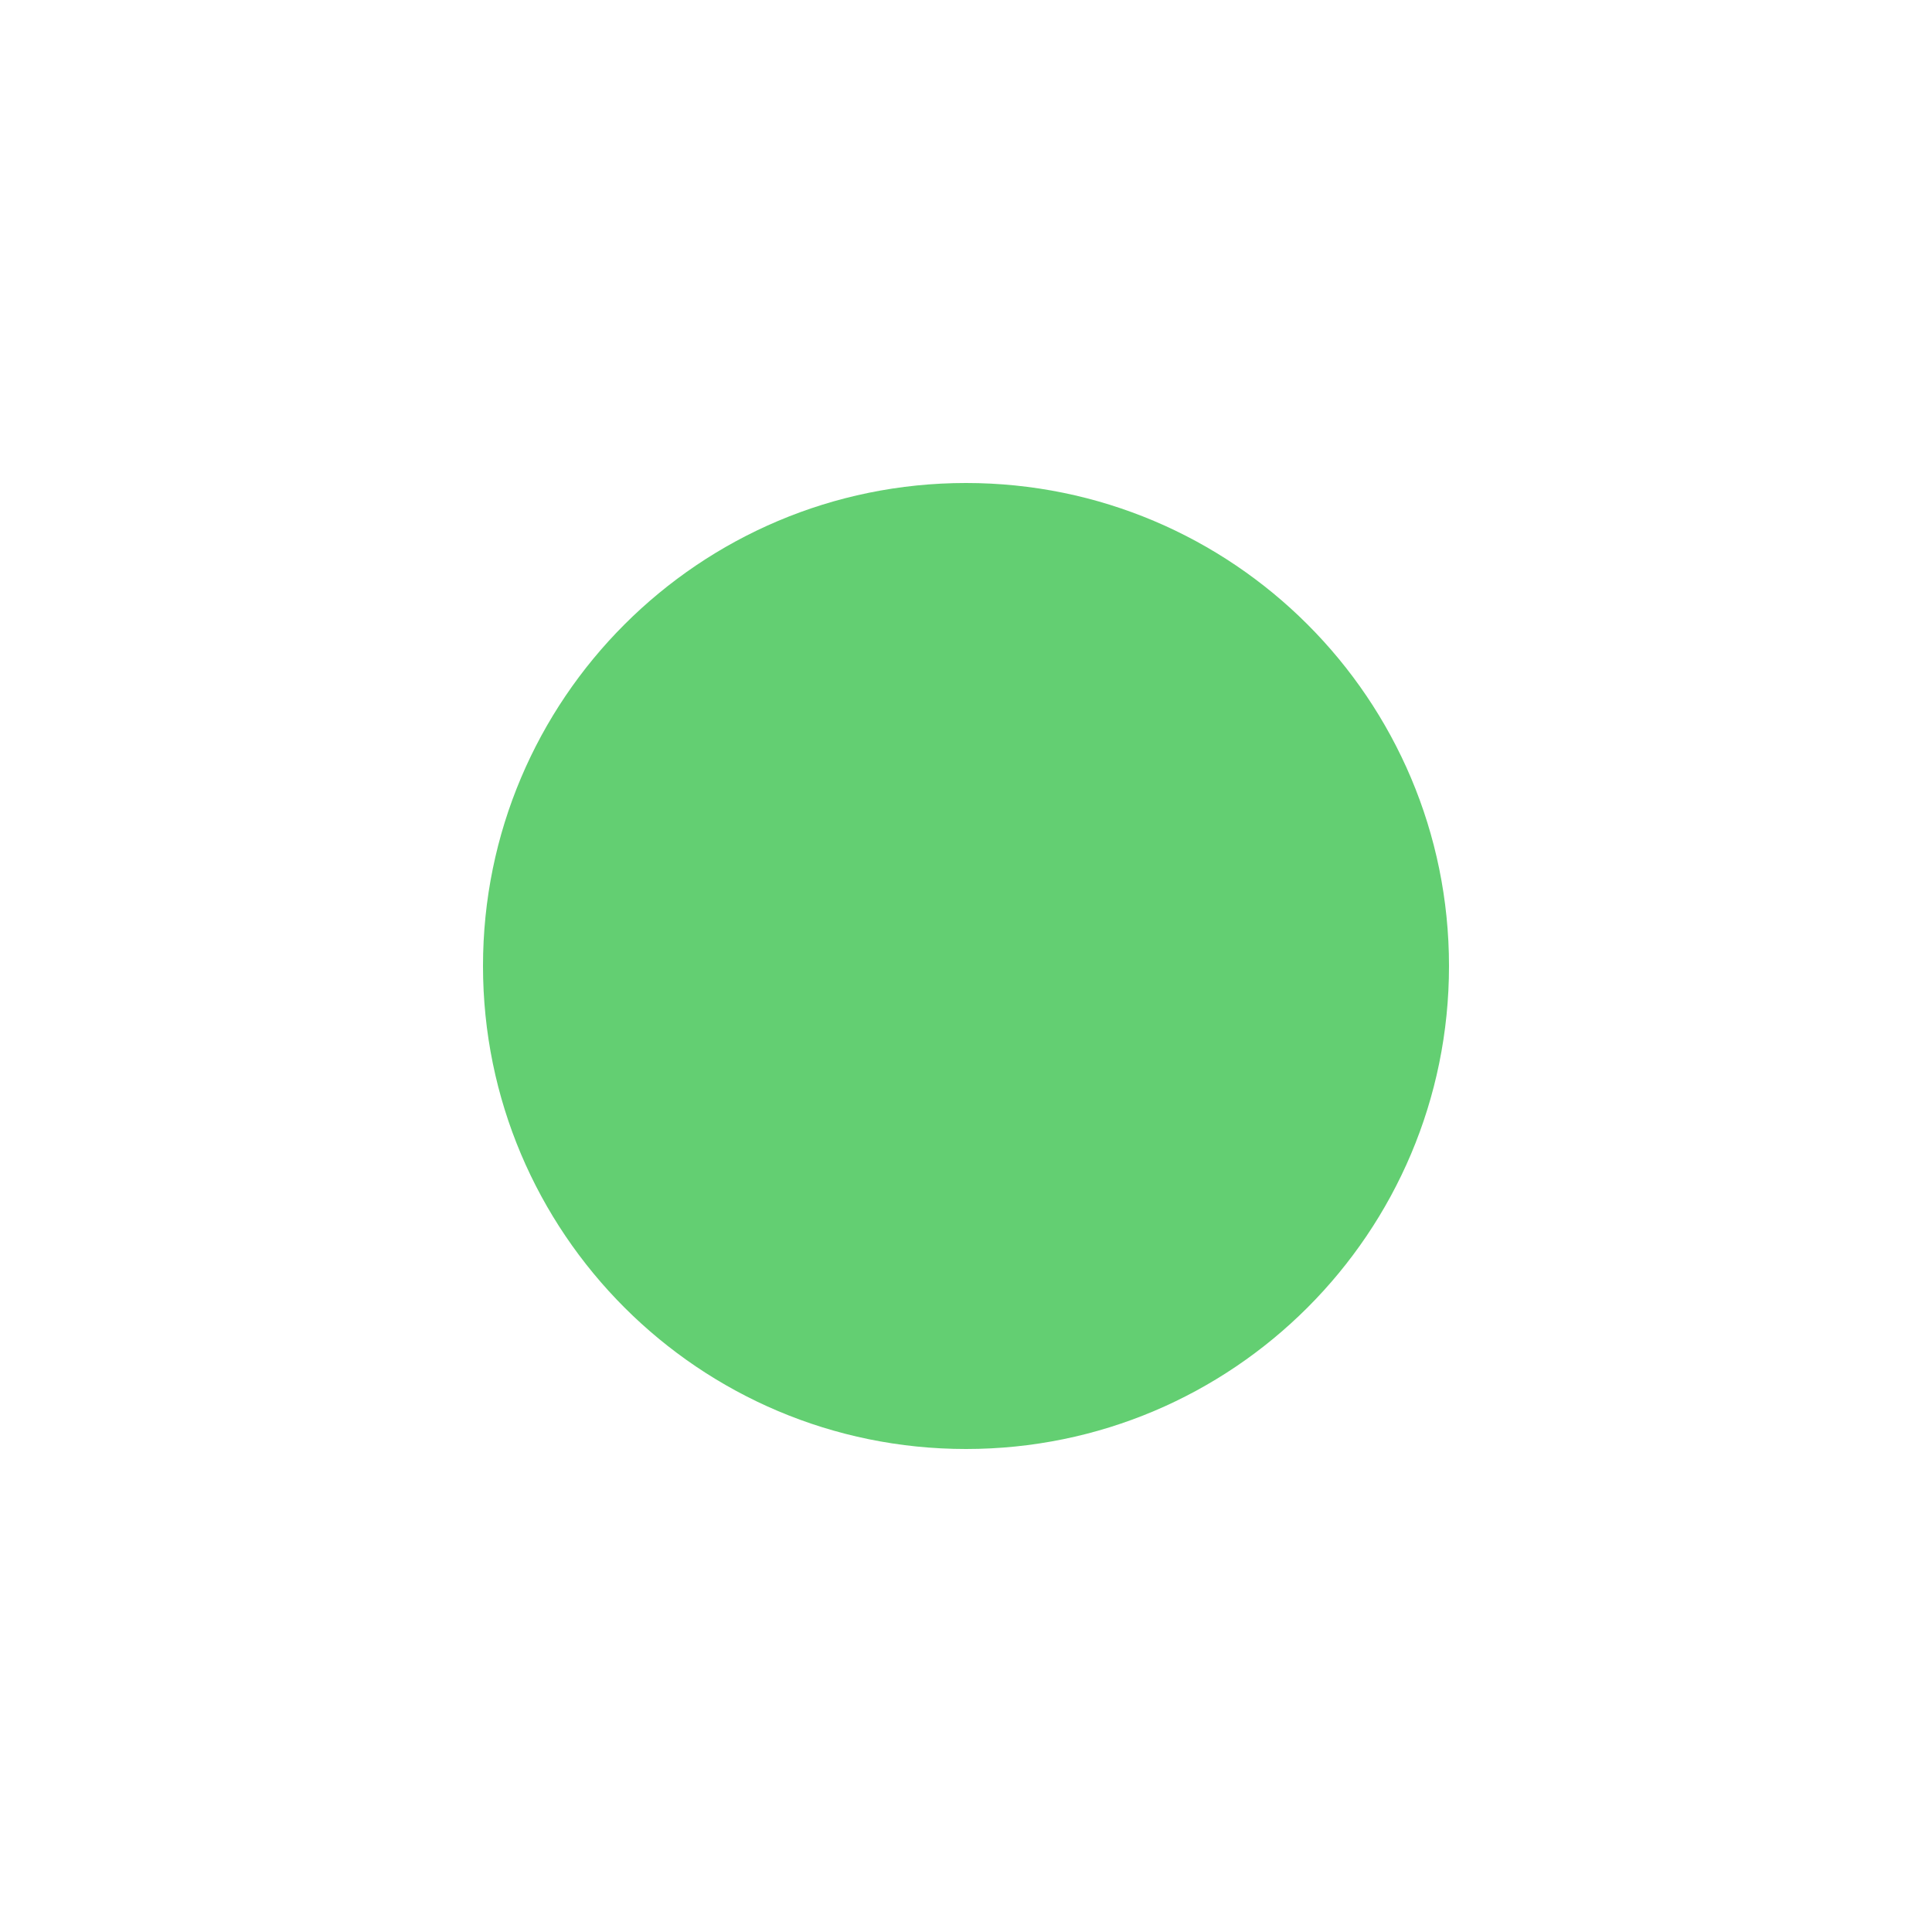
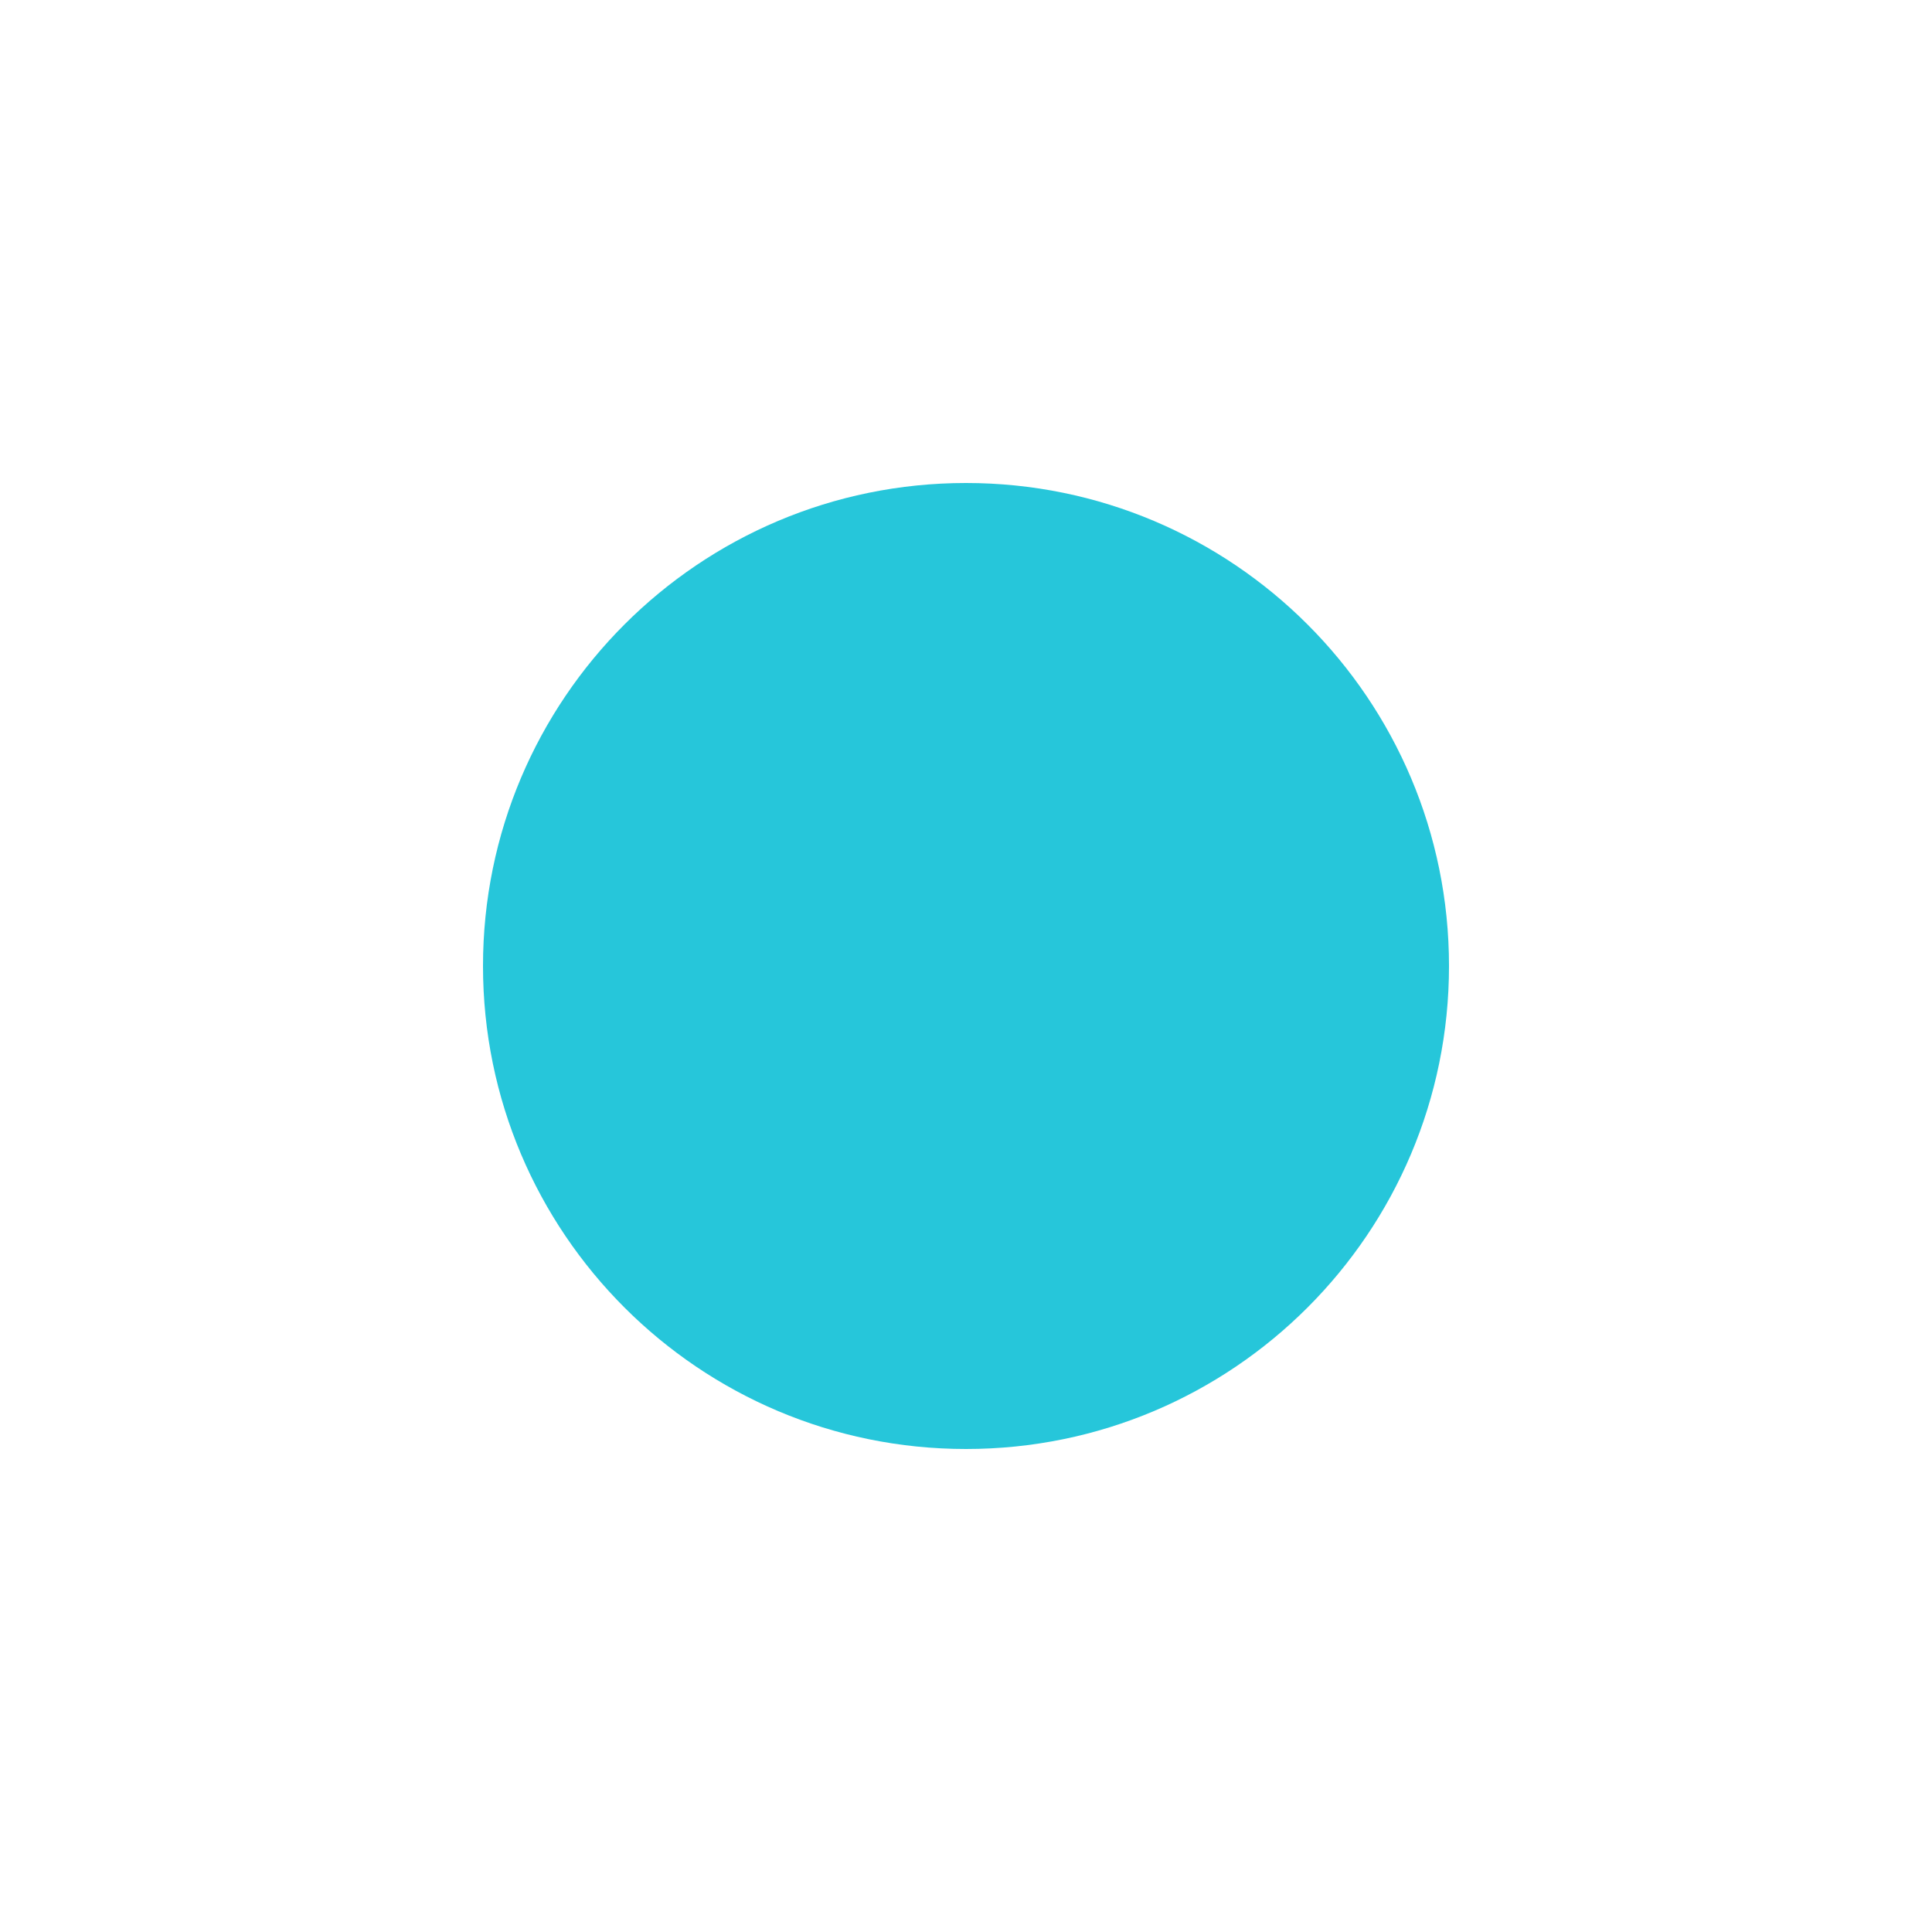
<svg xmlns="http://www.w3.org/2000/svg" width="16" height="16" viewBox="0 0 16 16">
-   <circle cx="8" cy="8" r="4" fill="rgba(72, 199, 90, 0.85)" />
+   <circle cx="8" cy="8" r="4" fill="rgba(0, 188, 212, 0.85)" />
</svg>
